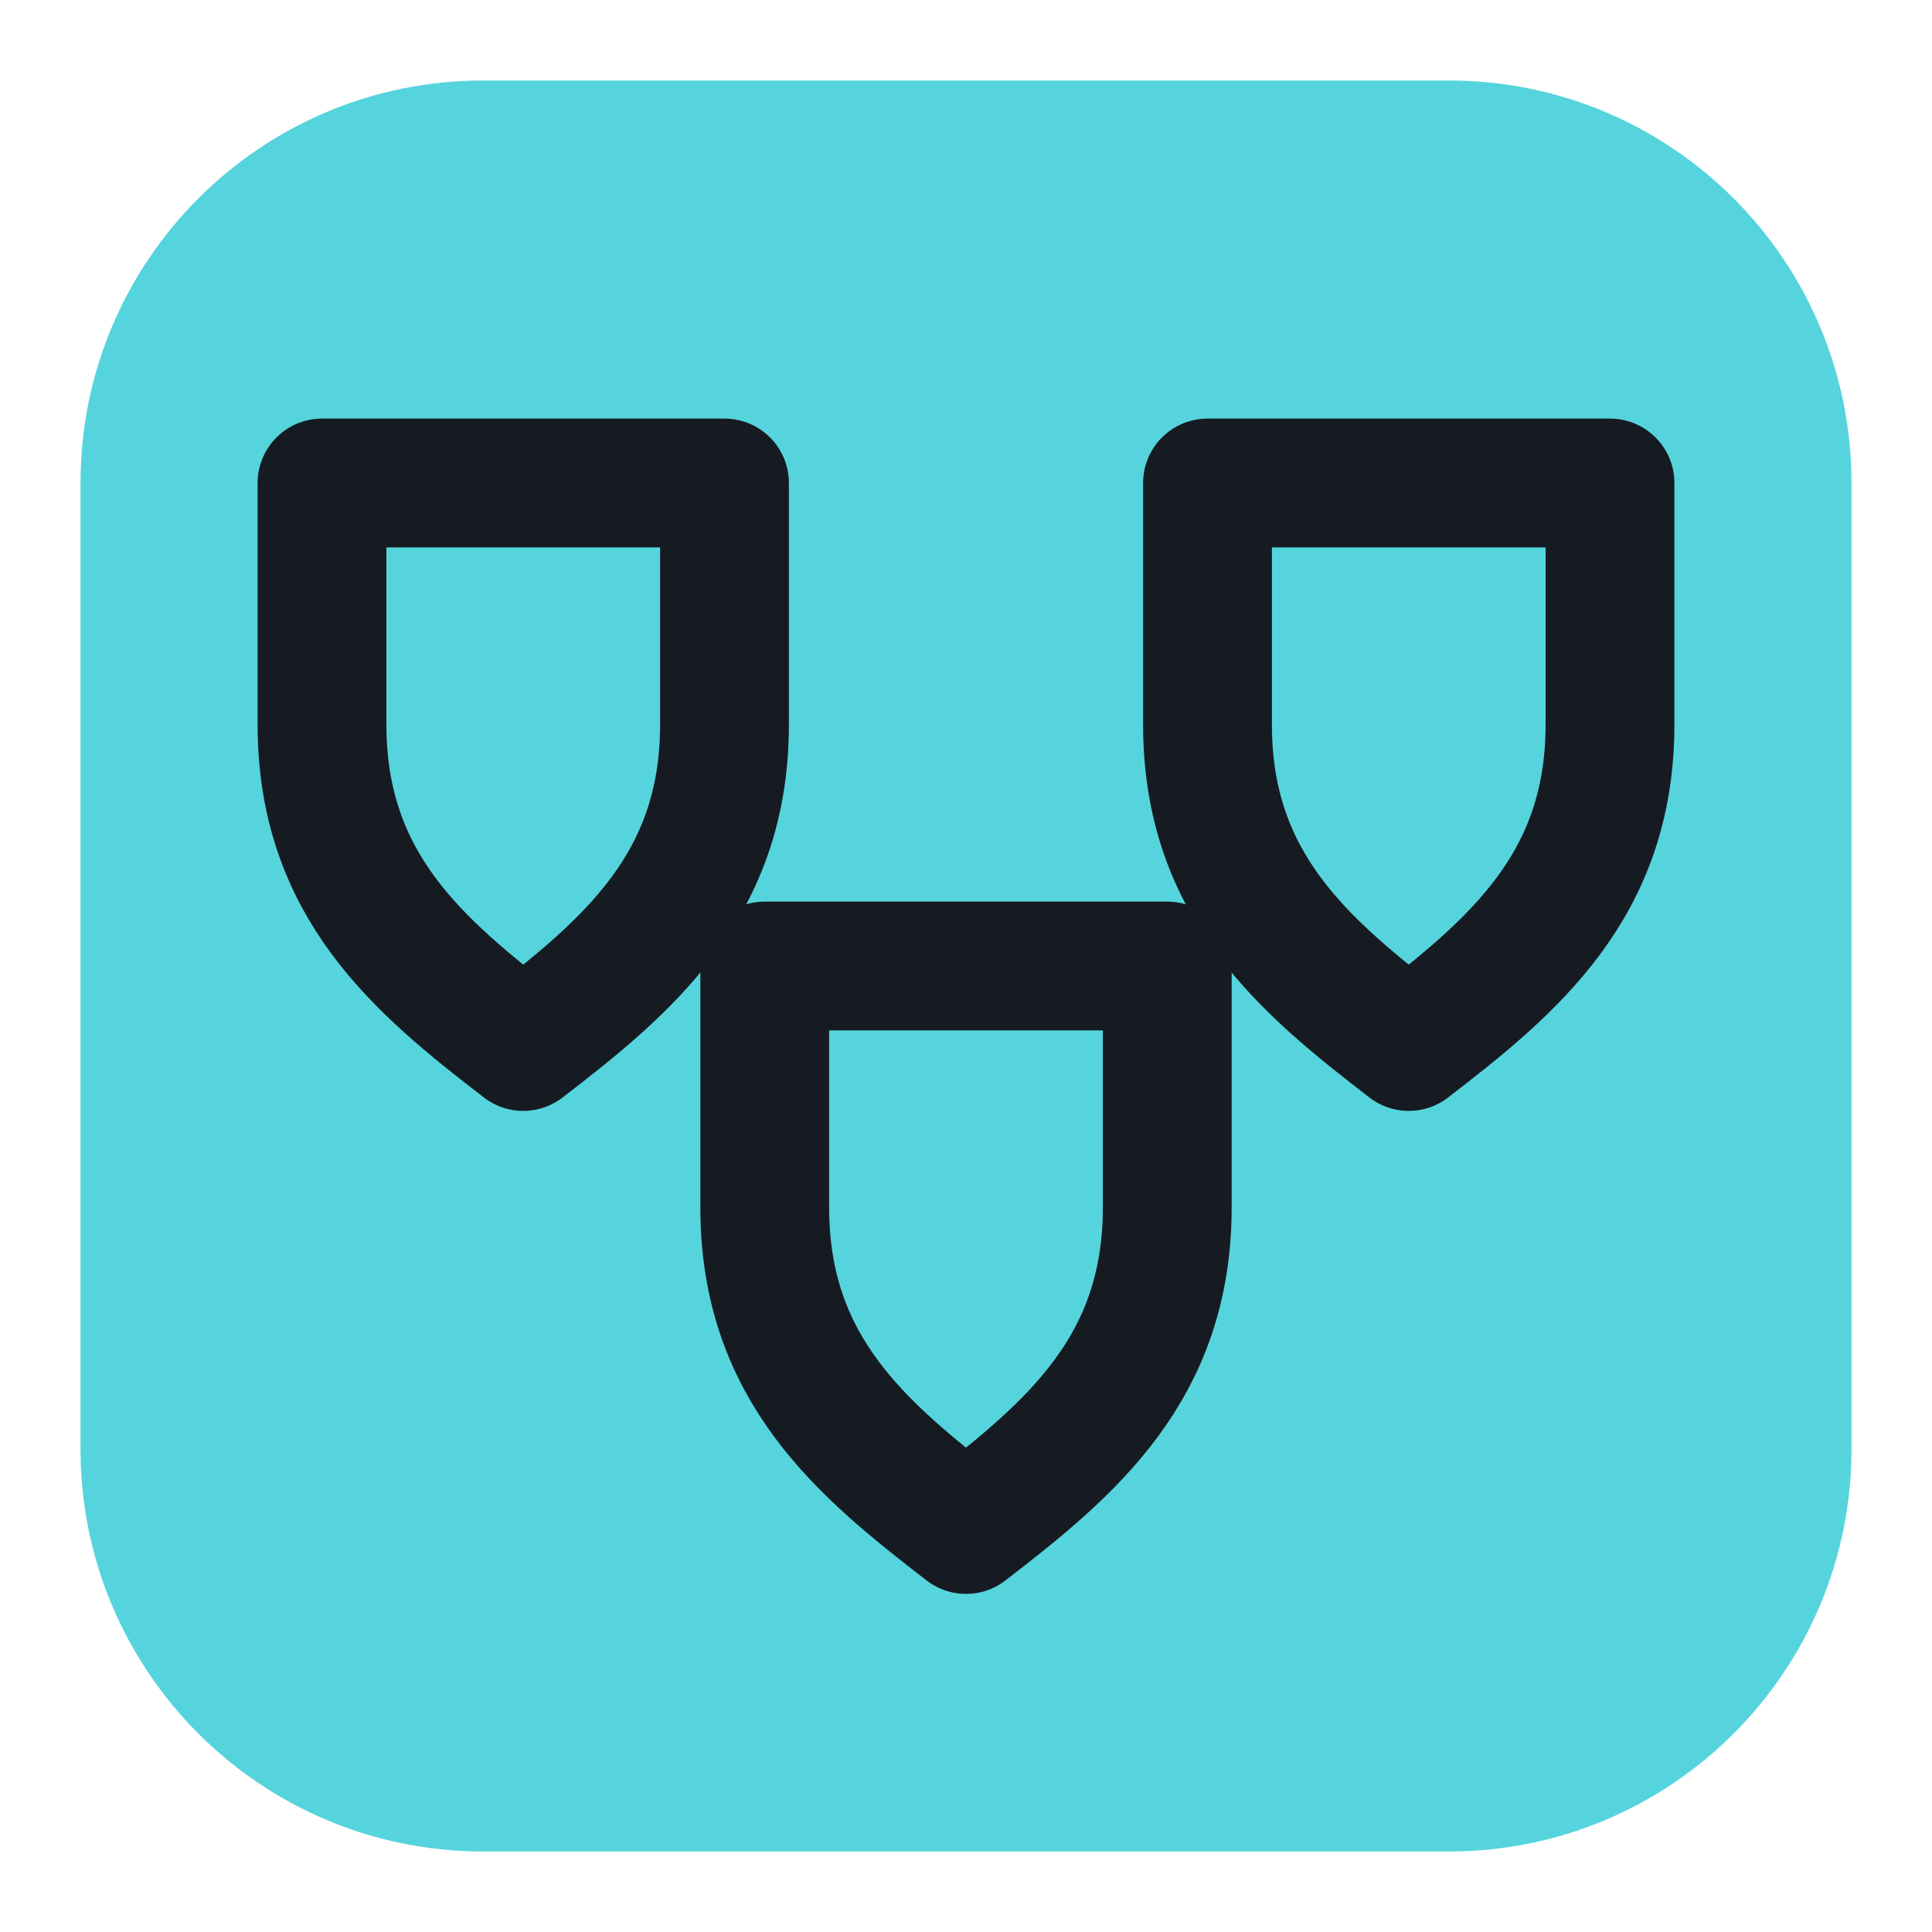
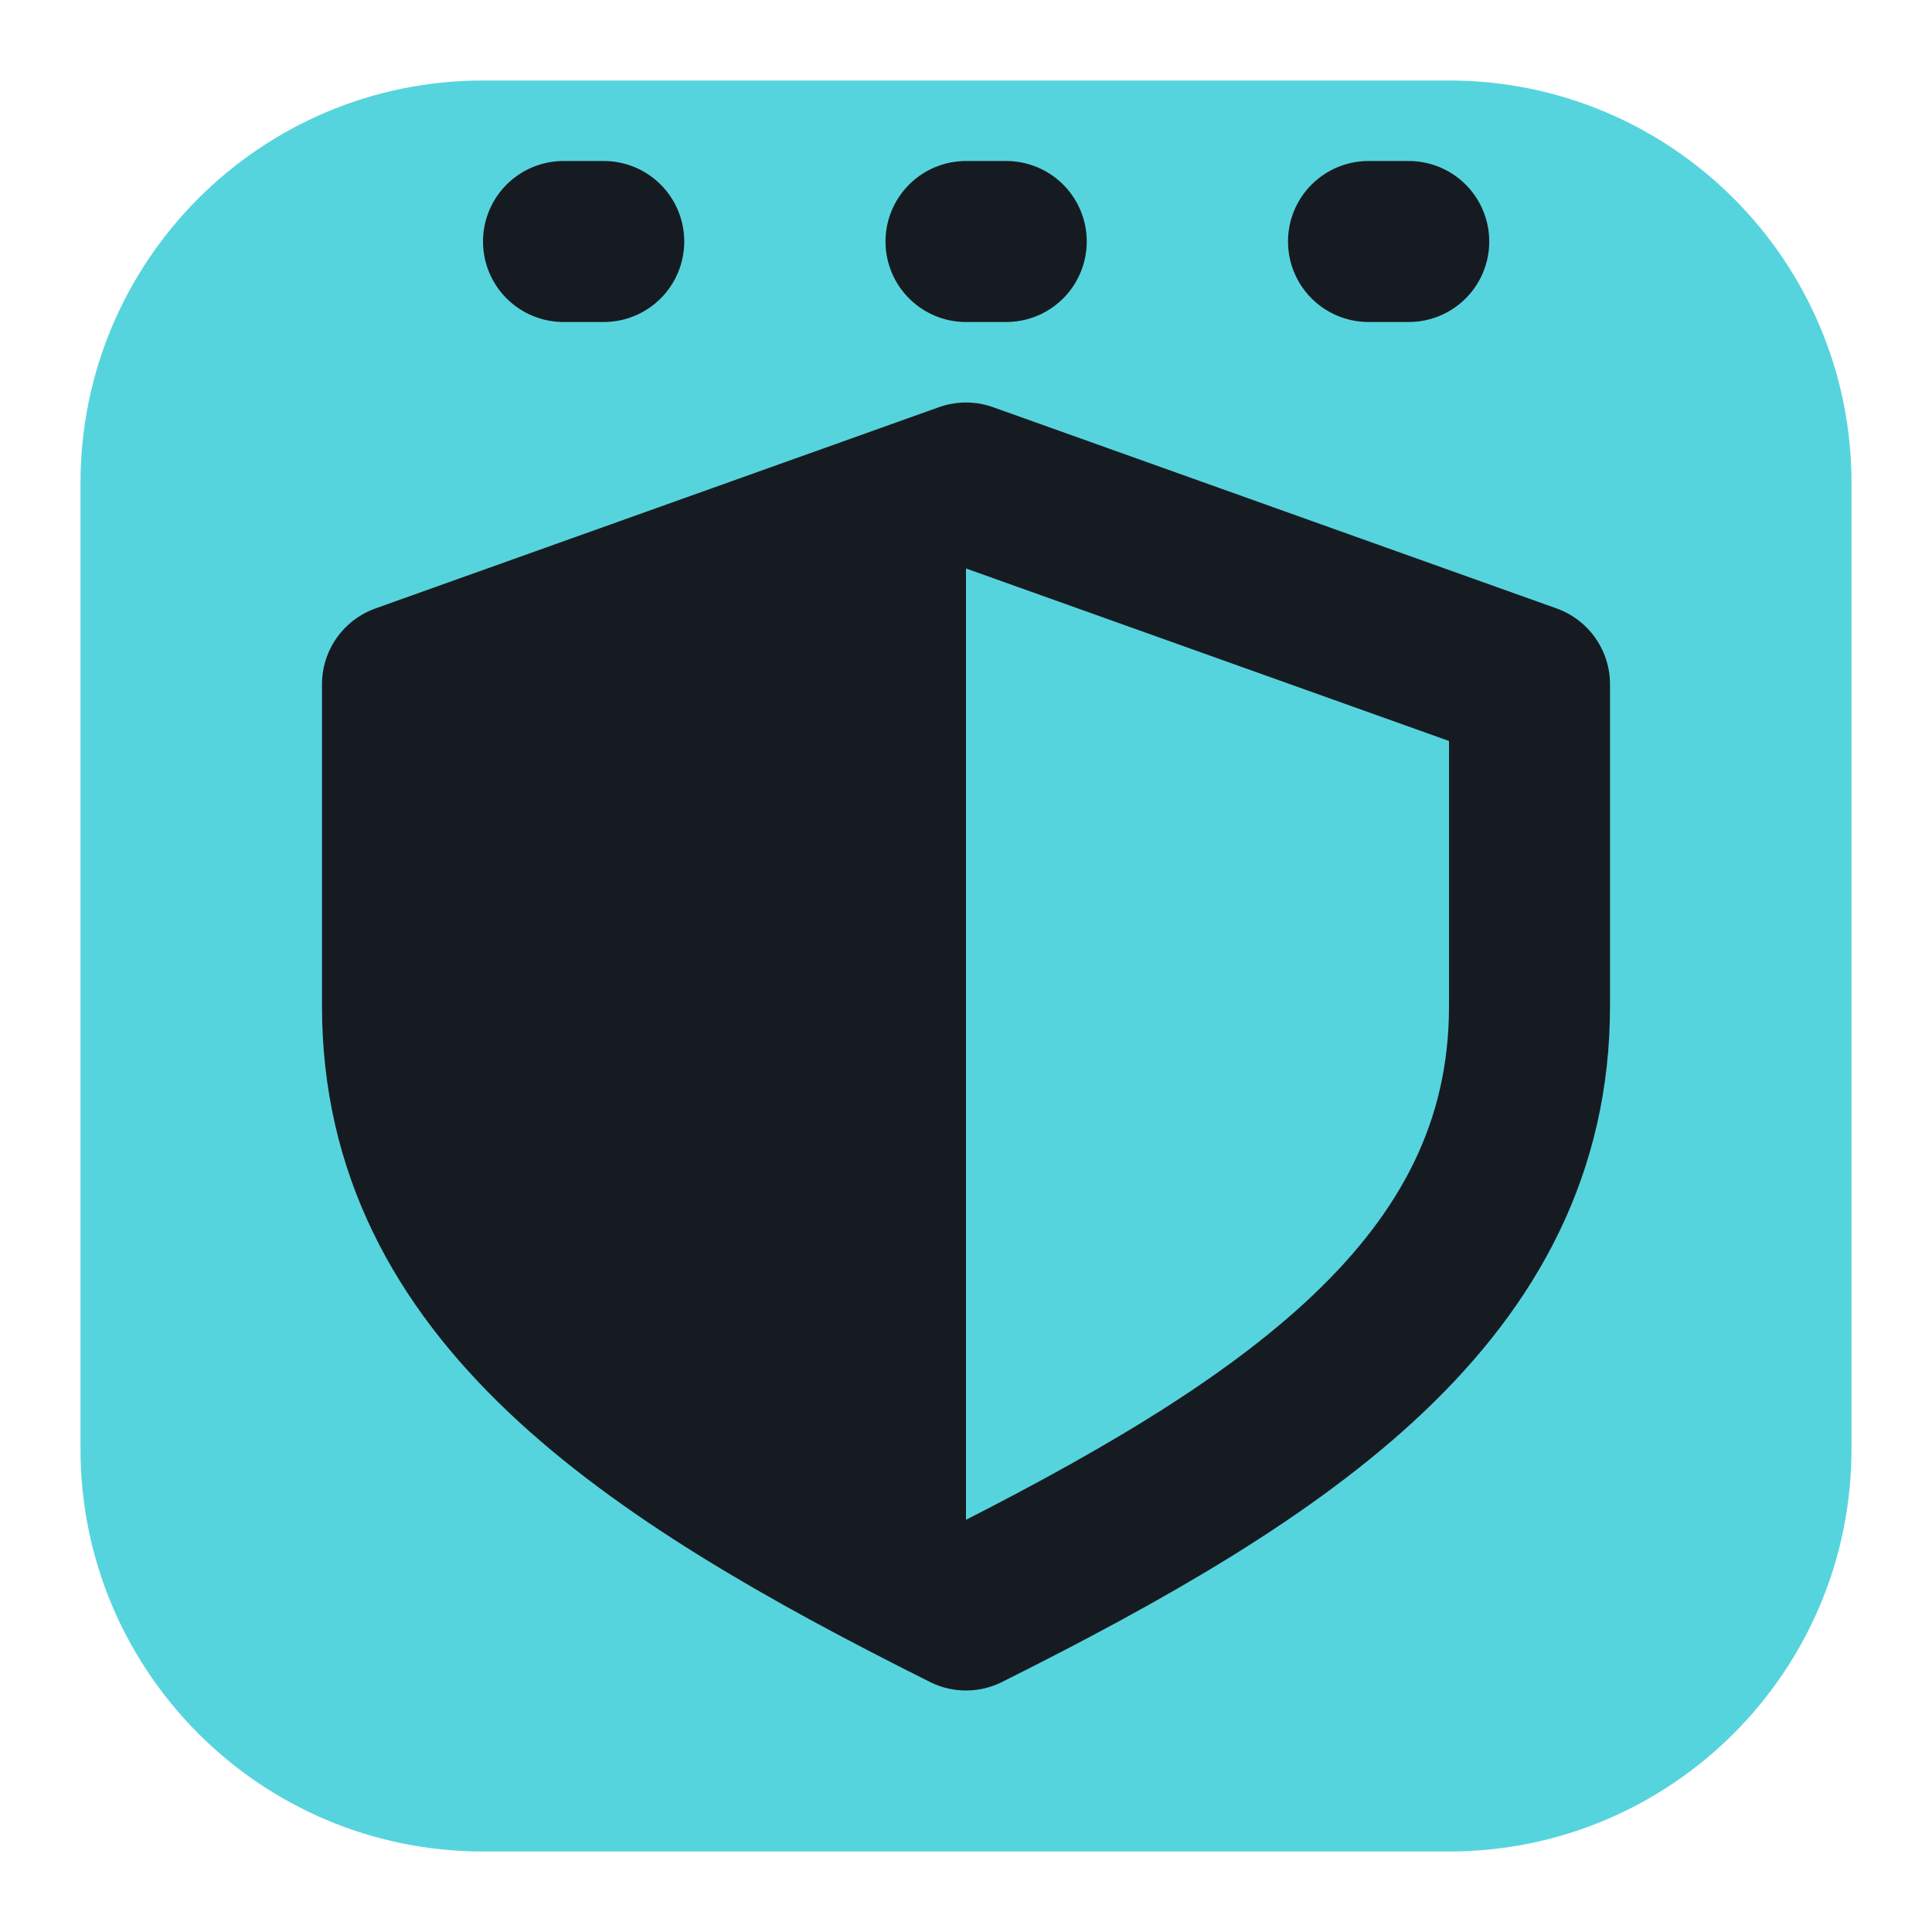
<svg xmlns="http://www.w3.org/2000/svg" viewBox="0 0 24 24" width="24" height="24">
  <rect x="1" y="1" width="22" height="22" rx="5" fill="#56d4dd" />
-   <path d="M4 6h5v3c0 2-1.2 3-2.5 4C5.2 12 4 11 4 9zM15 6h5v3c0 2-1.2 3-2.5 4-1.3-1-2.5-2-2.5-4z" fill="none" stroke="#161b22" stroke-width="1.6" stroke-linecap="round" stroke-linejoin="round" />
-   <path d="M9.5 12h5v3c0 2-1.2 3-2.5 4-1.3-1-2.5-2-2.5-4z" fill="none" stroke="#161b22" stroke-width="1.6" stroke-linecap="round" stroke-linejoin="round" />
+   <path d="M12 6l7 2.5v4c0 3.5-3 5.5-7 7.5-4-2-7-4-7-7.5v-4z" fill="none" stroke="#161b22" stroke-width="2" stroke-linecap="round" stroke-linejoin="round" />
+   <path d="M12 6v14c-4-2-7-4-7-7.5v-4z" fill="#161b22" />
+   <path d="M7 3h.5M12 3h.5M17 3h.5" fill="none" stroke="#161b22" stroke-width="2" stroke-linecap="round" stroke-linejoin="round" />
</svg>
